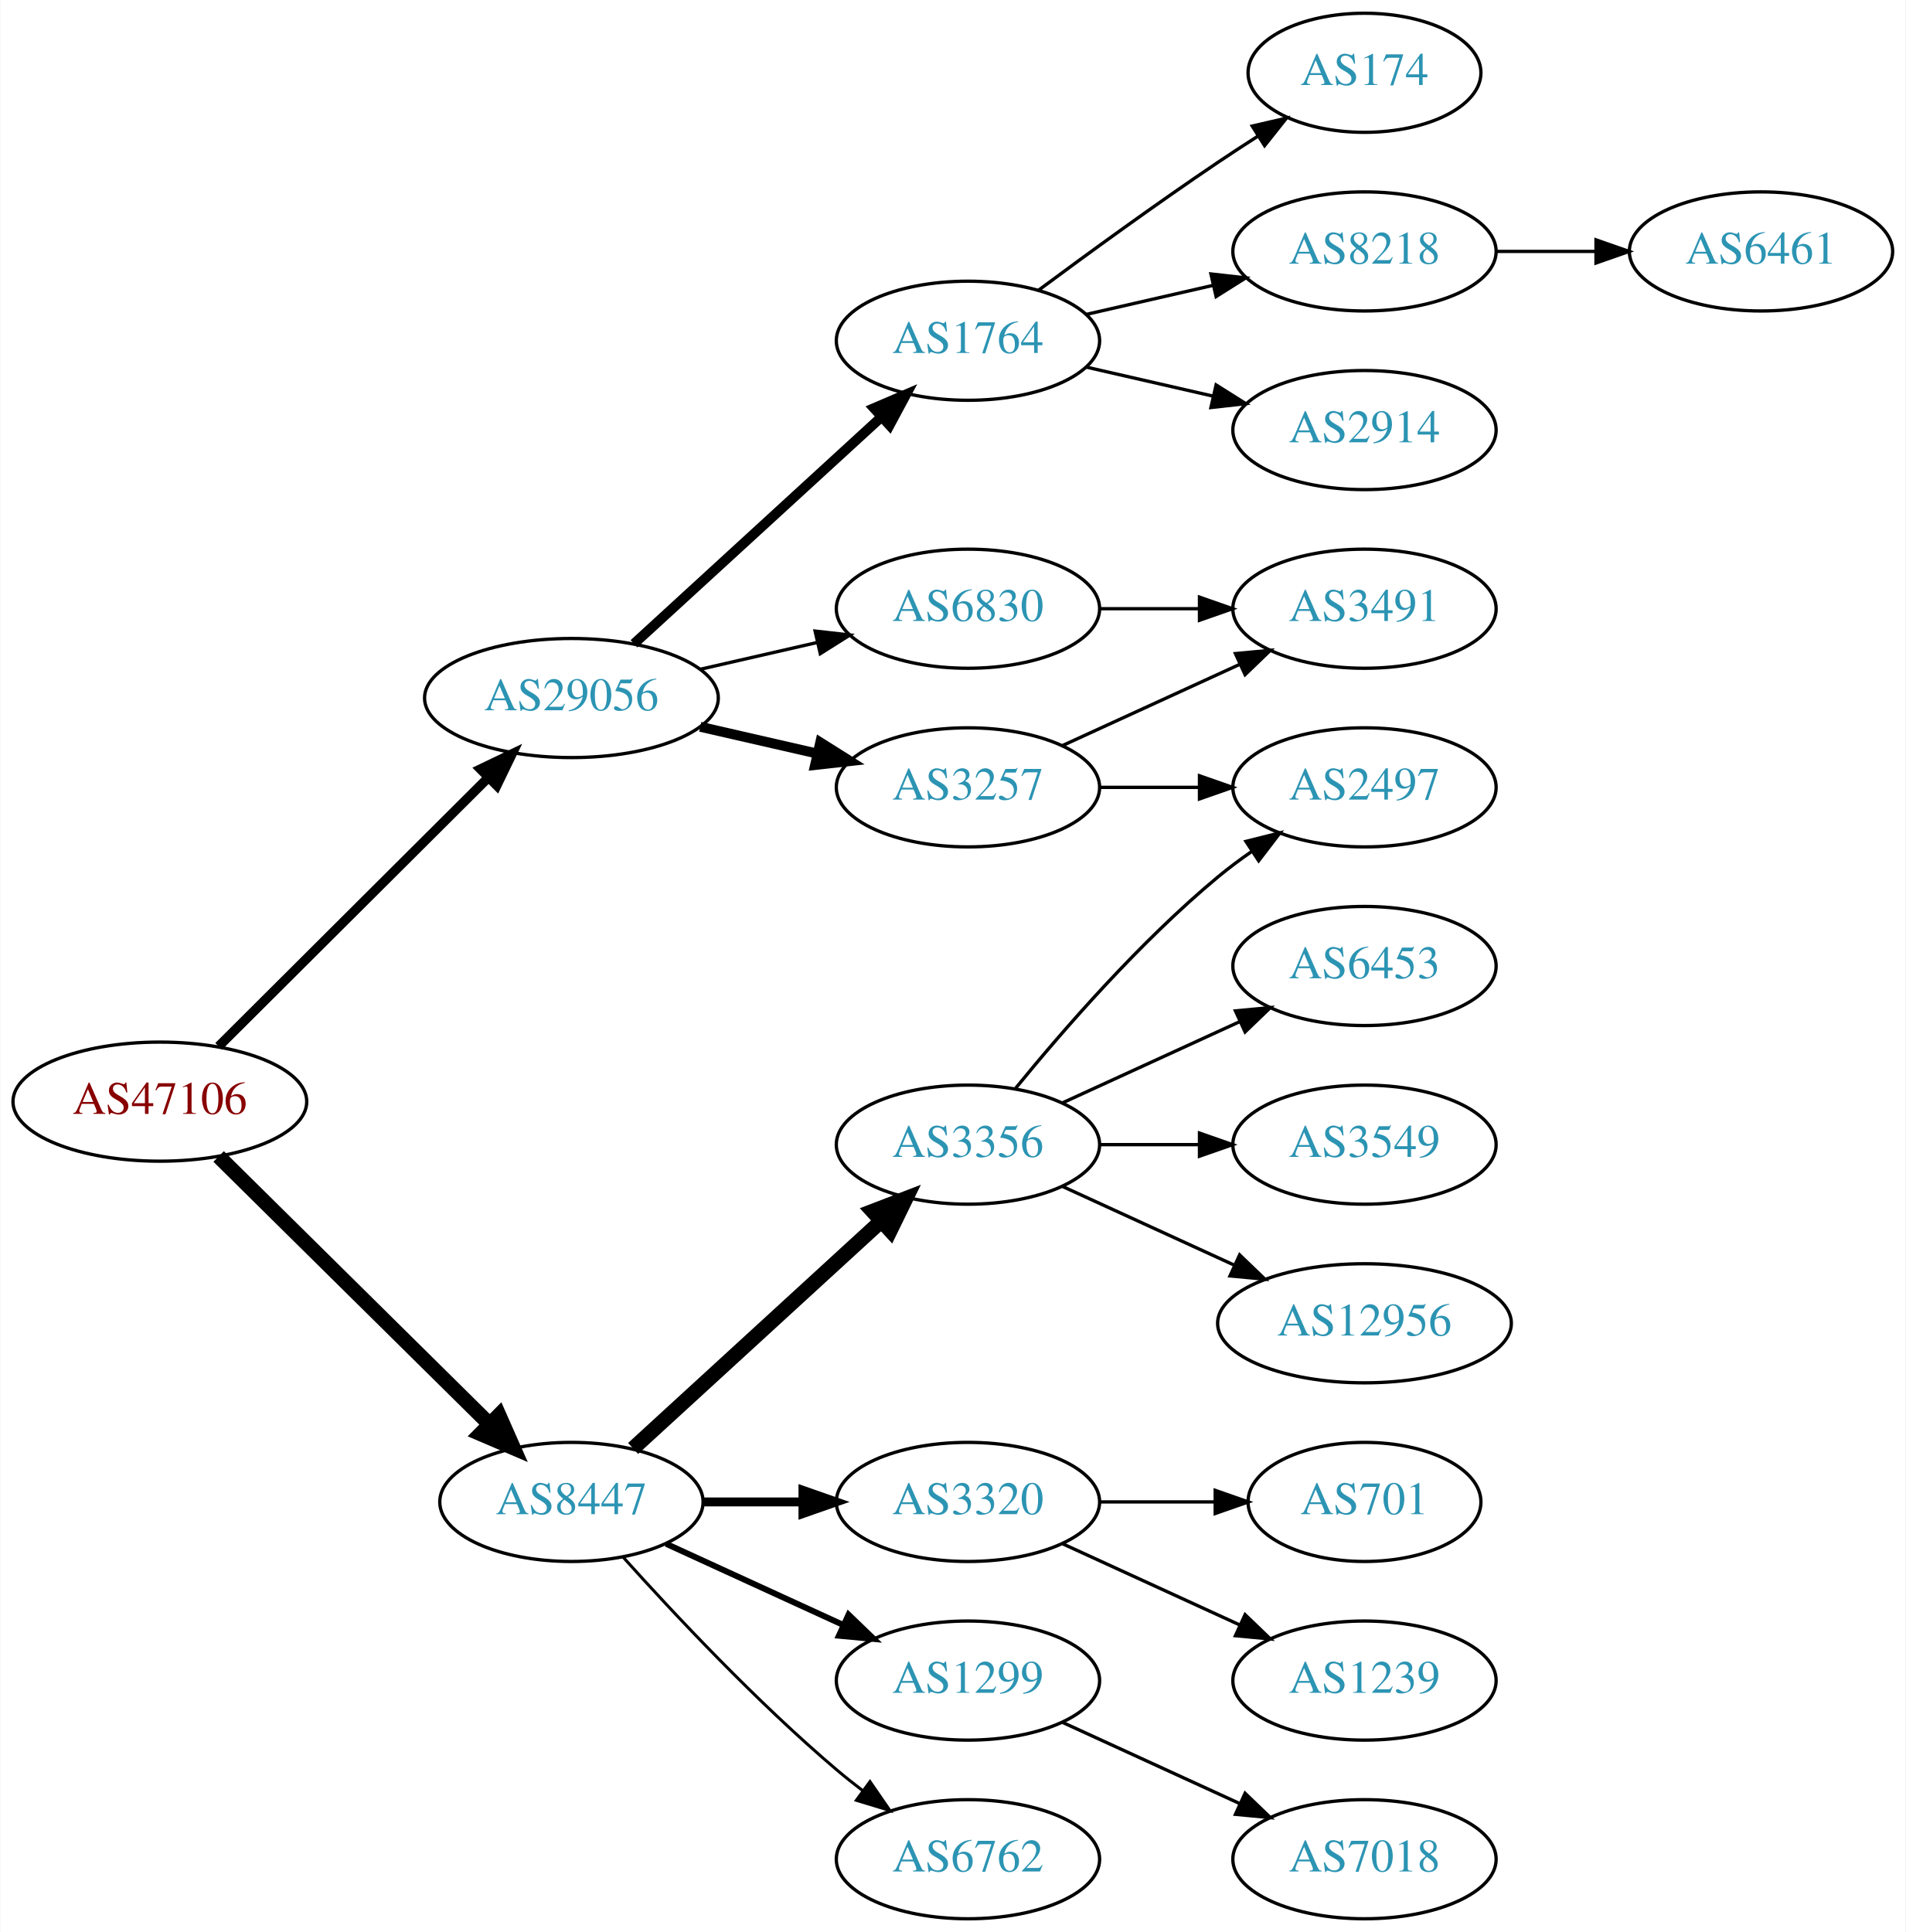
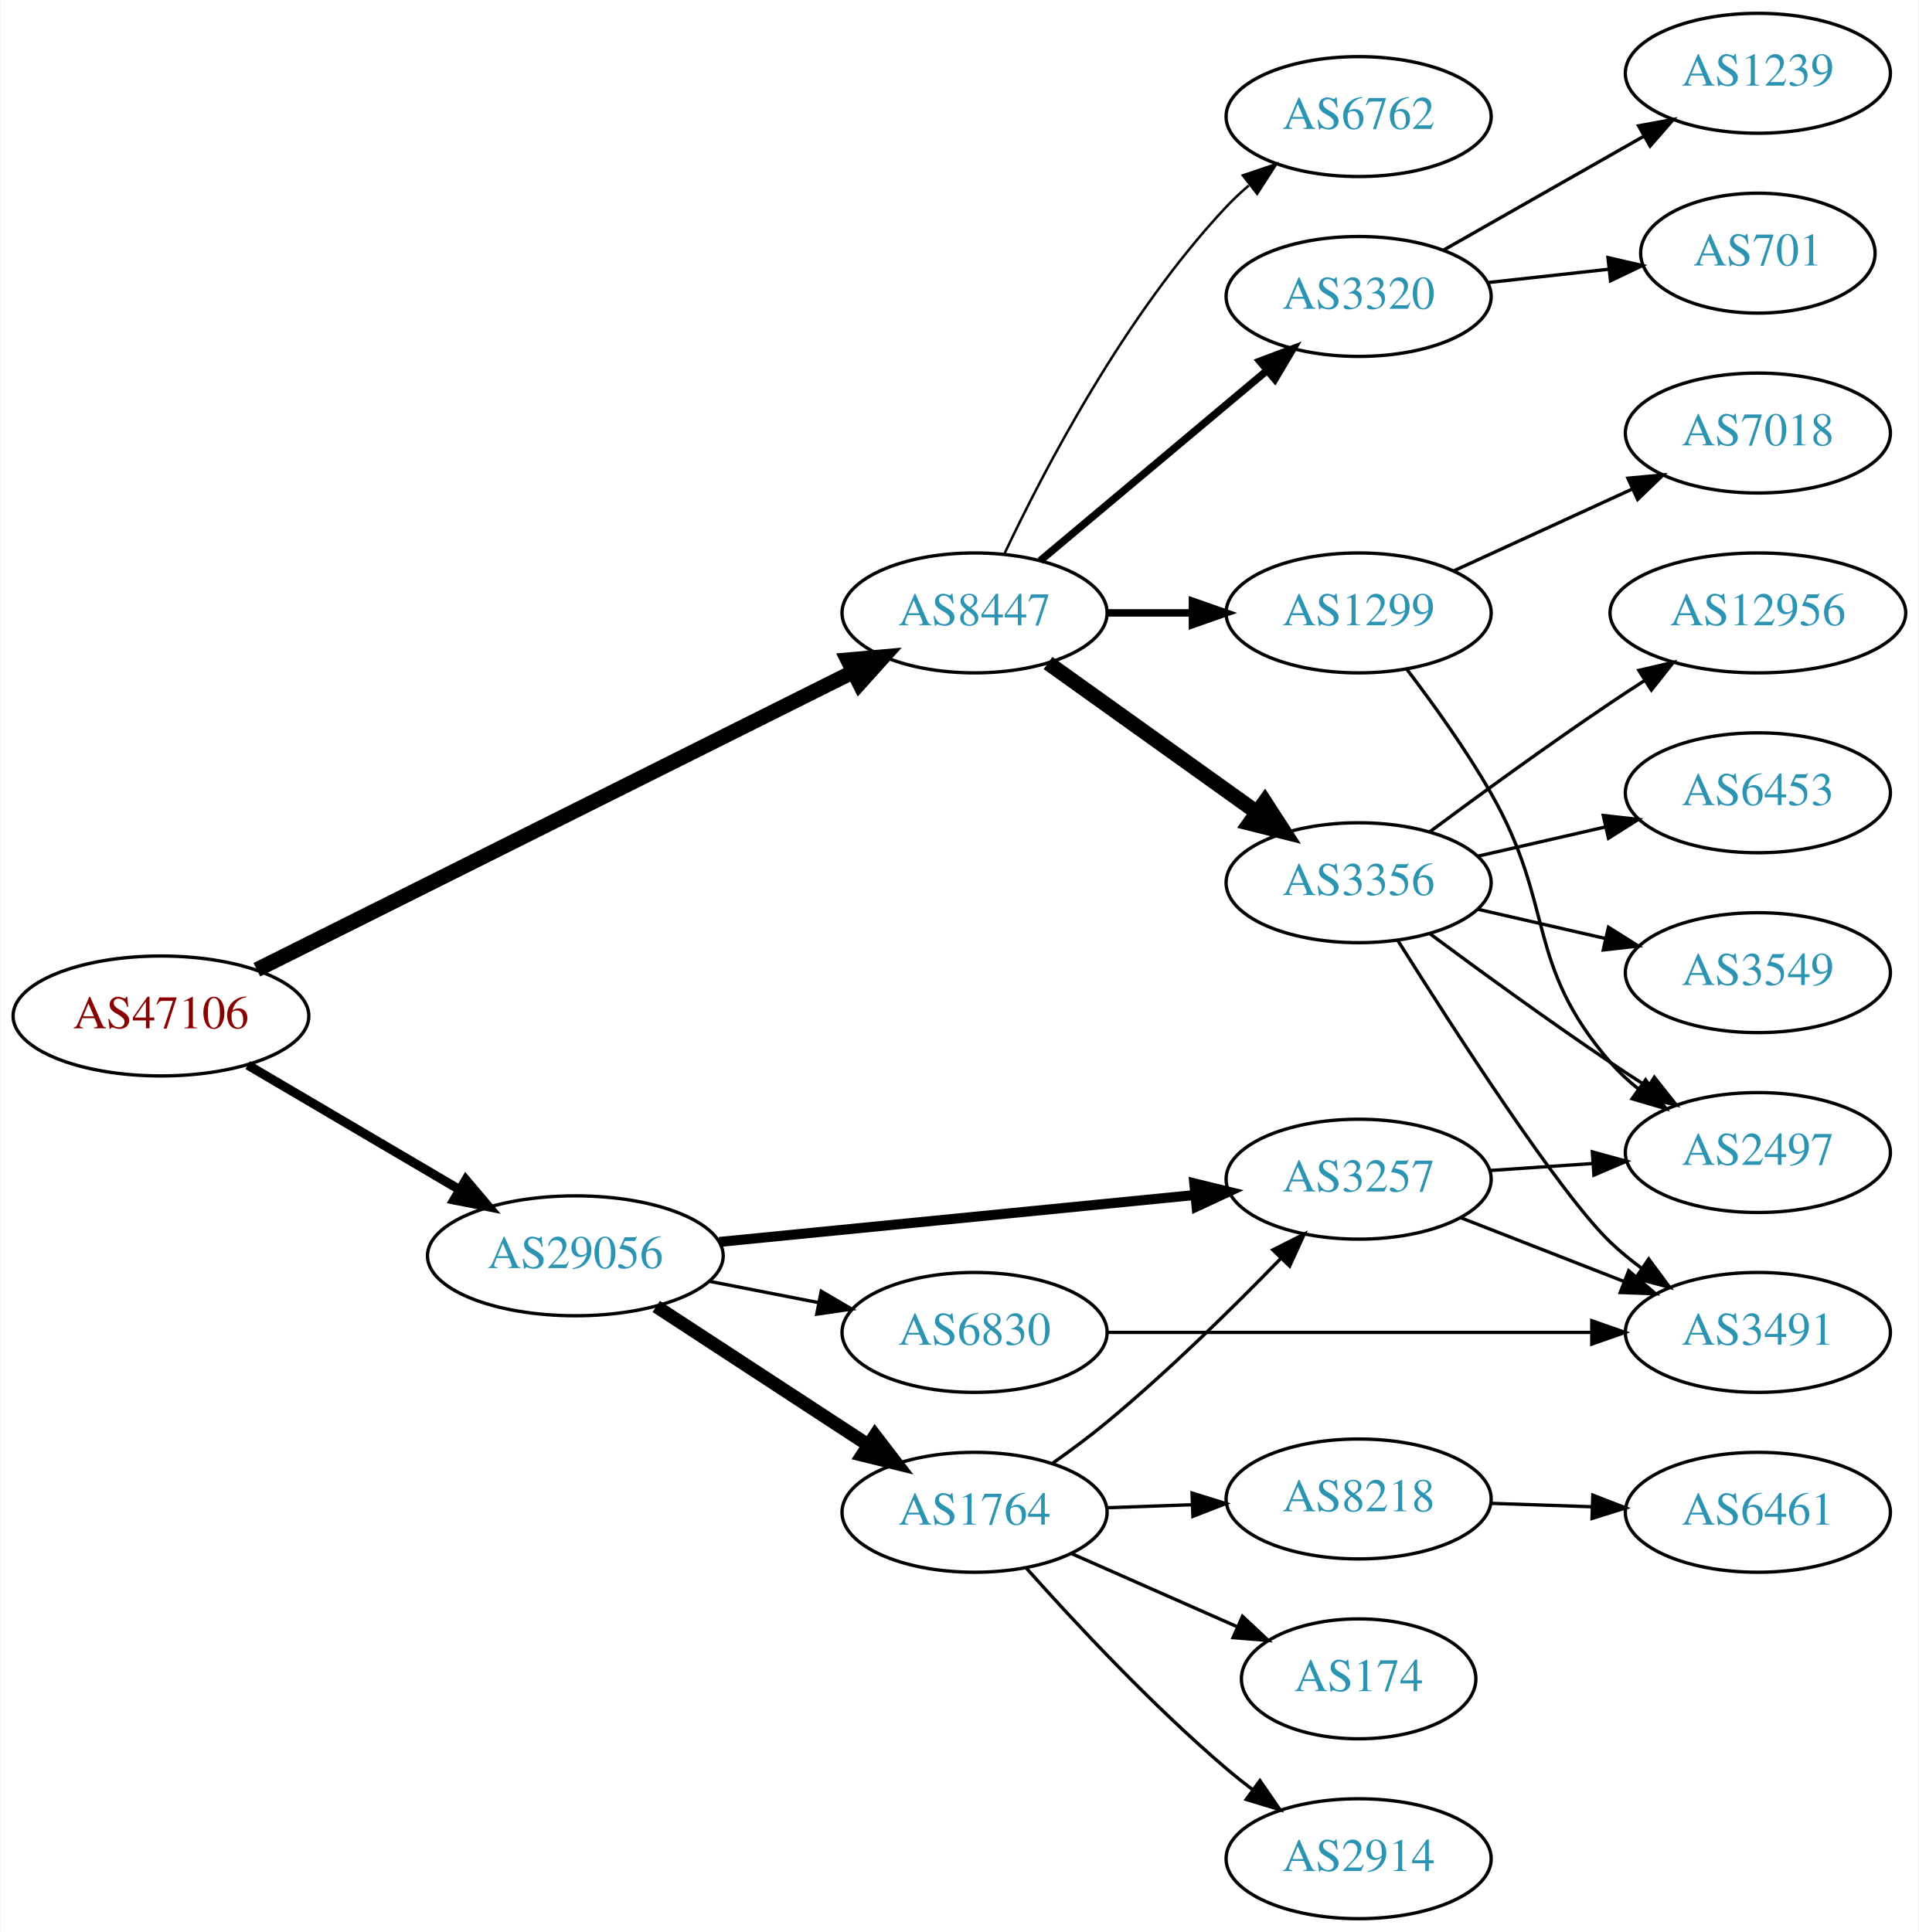
- <svg xmlns="http://www.w3.org/2000/svg" xmlns:xlink="http://www.w3.org/1999/xlink" width="576pt" height="584pt" viewBox="0.00 0.00 575.76 584.00">
-   <g id="graph0" class="graph" transform="scale(1 1) rotate(0) translate(4 580)">
-     <polygon fill="white" stroke="none" points="-4,4 -4,-580 571.762,-580 571.762,4 -4,4" />
+ <svg xmlns="http://www.w3.org/2000/svg" xmlns:xlink="http://www.w3.org/1999/xlink" width="576pt" height="580pt" viewBox="0.00 0.00 575.76 580.00">
+   <g id="graph0" class="graph" transform="scale(1 1) rotate(0) translate(4 576)">
+     <polygon fill="white" stroke="none" points="-4,4 -4,-576 571.762,-576 571.762,4 -4,4" />
    <g id="node1" class="node">
      <g id="a_node1">
        <a xlink:href="/asn/47106" xlink:title="AS47106 ~ Anton Paar GmbH [AT]">
-           <ellipse fill="#ffffff" stroke="black" cx="44.196" cy="-247" rx="44.393" ry="18" />
-           <text text-anchor="middle" x="44.196" y="-243.3" font-family="Times,serif" font-size="14.00" fill="#880000">AS47106</text>
+           <ellipse fill="#ffffff" stroke="black" cx="44.196" cy="-271" rx="44.393" ry="18" />
+           <text text-anchor="middle" x="44.196" y="-267.3" font-family="Times,serif" font-size="14.00" fill="#880000">AS47106</text>
        </a>
      </g>
    </g>
    <g id="node2" class="node">
      <g id="a_node2">
        <a xlink:href="/asn/8447" xlink:title="AS8447 ~ A1 Telekom Austria AG [AT]">
-           <ellipse fill="#ffffff" stroke="black" cx="168.588" cy="-126" rx="39.794" ry="18" />
-           <text text-anchor="middle" x="168.588" y="-122.3" font-family="Times,serif" font-size="14.00" fill="#2c94b3">AS8447</text>
+           <ellipse fill="#ffffff" stroke="black" cx="288.431" cy="-392" rx="39.794" ry="18" />
+           <text text-anchor="middle" x="288.431" y="-388.3" font-family="Times,serif" font-size="14.00" fill="#2c94b3">AS8447</text>
        </a>
      </g>
    </g>
    <g id="edge1" class="edge">
-       <path fill="none" stroke="black" stroke-width="4.5" d="M61.958,-230.429C83.107,-209.521 119.618,-173.425 143.687,-149.629" />
-       <polygon fill="black" stroke="black" stroke-width="4.5" points="146.686,-152.201 151.029,-142.371 141.149,-146.601 146.686,-152.201" />
+       <path fill="none" stroke="black" stroke-width="4.5" d="M72.984,-284.88C117.139,-306.937 203.286,-349.968 251.878,-374.241" />
+       <polygon fill="black" stroke="black" stroke-width="4.5" points="250.366,-377.887 261.072,-378.833 253.885,-370.842 250.366,-377.887" />
    </g>
    <g id="node3" class="node">
      <g id="a_node3">
        <a xlink:href="/asn/29056" xlink:title="AS29056 ~ Citycom Telekommunikation GmbH [AT]">
-           <ellipse fill="#ffffff" stroke="black" cx="168.588" cy="-369" rx="44.393" ry="18" />
-           <text text-anchor="middle" x="168.588" y="-365.3" font-family="Times,serif" font-size="14.00" fill="#2c94b3">AS29056</text>
+           <ellipse fill="#ffffff" stroke="black" cx="168.588" cy="-199" rx="44.393" ry="18" />
+           <text text-anchor="middle" x="168.588" y="-195.3" font-family="Times,serif" font-size="14.00" fill="#2c94b3">AS29056</text>
        </a>
      </g>
    </g>
    <g id="edge2" class="edge">
-       <path fill="none" stroke="black" stroke-width="2.864" d="M61.958,-263.708C82.989,-284.671 119.21,-320.777 143.282,-344.772" />
-       <polygon fill="black" stroke="black" stroke-width="2.864" points="141.083,-347.522 150.636,-352.103 146.025,-342.564 141.083,-347.522" />
+       <path fill="none" stroke="black" stroke-width="2.769" d="M70.259,-256.256C88.575,-245.481 113.618,-230.749 133.715,-218.927" />
+       <polygon fill="black" stroke="black" stroke-width="2.769" points="135.714,-221.812 142.559,-213.724 132.165,-215.778 135.714,-221.812" />
    </g>
    <g id="node4" class="node">
      <g id="a_node4">
-         <a xlink:href="/asn/3356" xlink:title="AS3356 ~ Level 3 Parent, LLC [US]">
-           <ellipse fill="#ffffff" stroke="black" cx="288.431" cy="-234" rx="39.794" ry="18" />
-           <text text-anchor="middle" x="288.431" y="-230.3" font-family="Times,serif" font-size="14.00" fill="#2c94b3">AS3356</text>
+         <a xlink:href="/asn/1299" xlink:title="AS1299 ~ Telia Carrier [EU]">
+           <ellipse fill="#ffffff" stroke="black" cx="403.724" cy="-392" rx="39.794" ry="18" />
+           <text text-anchor="middle" x="403.724" y="-388.3" font-family="Times,serif" font-size="14.00" fill="#2c94b3">AS1299</text>
        </a>
      </g>
    </g>
    <g id="edge3" class="edge">
-       <path fill="none" stroke="black" stroke-width="4.5" d="M187.23,-142.169C207.103,-160.382 239.566,-190.133 262.135,-210.817" />
-       <polygon fill="black" stroke="black" stroke-width="4.5" points="259.635,-213.867 269.668,-217.721 264.956,-208.061 259.635,-213.867" />
+       <path fill="none" stroke="black" stroke-width="2.25" d="M328.103,-392C336.306,-392 345.07,-392 353.602,-392" />
+       <polygon fill="black" stroke="black" stroke-width="2.25" points="353.841,-395.5 363.841,-392 353.841,-388.5 353.841,-395.5" />
    </g>
    <g id="node5" class="node">
      <g id="a_node5">
        <a xlink:href="/asn/3320" xlink:title="AS3320 ~ DTAG [DE]">
-           <ellipse fill="#ffffff" stroke="black" cx="288.431" cy="-126" rx="39.794" ry="18" />
-           <text text-anchor="middle" x="288.431" y="-122.3" font-family="Times,serif" font-size="14.00" fill="#2c94b3">AS3320</text>
+           <ellipse fill="#ffffff" stroke="black" cx="403.724" cy="-487" rx="39.794" ry="18" />
+           <text text-anchor="middle" x="403.724" y="-483.3" font-family="Times,serif" font-size="14.00" fill="#2c94b3">AS3320</text>
        </a>
      </g>
    </g>
    <g id="edge4" class="edge">
-       <path fill="none" stroke="black" stroke-width="2.7" d="M208.501,-126C218.054,-126 228.404,-126 238.367,-126" />
-       <polygon fill="black" stroke="black" stroke-width="2.7" points="238.559,-129.5 248.559,-126 238.559,-122.5 238.559,-129.5" />
+       <path fill="none" stroke="black" stroke-width="2.25" d="M308.139,-407.687C326.67,-423.227 355.227,-447.172 376.116,-464.689" />
+       <polygon fill="black" stroke="black" stroke-width="2.25" points="374.076,-467.546 383.988,-471.289 378.574,-462.182 374.076,-467.546" />
    </g>
    <g id="node6" class="node">
      <g id="a_node6">
-         <a xlink:href="/asn/1299" xlink:title="AS1299 ~ Telia Carrier [EU]">
-           <ellipse fill="#ffffff" stroke="black" cx="288.431" cy="-72" rx="39.794" ry="18" />
-           <text text-anchor="middle" x="288.431" y="-68.3" font-family="Times,serif" font-size="14.00" fill="#2c94b3">AS1299</text>
+         <a xlink:href="/asn/3356" xlink:title="AS3356 ~ LEVEL3 [US]">
+           <ellipse fill="#ffffff" stroke="black" cx="403.724" cy="-311" rx="39.794" ry="18" />
+           <text text-anchor="middle" x="403.724" y="-307.3" font-family="Times,serif" font-size="14.00" fill="#2c94b3">AS3356</text>
        </a>
      </g>
    </g>
    <g id="edge5" class="edge">
-       <path fill="none" stroke="black" stroke-width="1.8" d="M197.217,-113.339C213.174,-106.027 233.445,-96.739 250.727,-88.819" />
-       <polygon fill="black" stroke="black" stroke-width="1.8" points="252.342,-91.929 259.975,-84.581 249.426,-85.565 252.342,-91.929" />
+       <path fill="none" stroke="black" stroke-width="4.5" d="M310.475,-376.954C328.089,-364.361 353.428,-346.245 373.094,-332.184" />
+       <polygon fill="black" stroke="black" stroke-width="4.5" points="375.563,-335.259 381.408,-326.24 370.983,-328.853 375.563,-335.259" />
    </g>
    <g id="node7" class="node">
      <g id="a_node7">
        <a xlink:href="/asn/6762" xlink:title="AS6762 ~ TELECOM ITALIA SPARKLE S.p.A. [IT]">
-           <ellipse fill="#ffffff" stroke="black" cx="288.431" cy="-18" rx="39.794" ry="18" />
-           <text text-anchor="middle" x="288.431" y="-14.3" font-family="Times,serif" font-size="14.00" fill="#2c94b3">AS6762</text>
+           <ellipse fill="#ffffff" stroke="black" cx="403.724" cy="-541" rx="39.794" ry="18" />
+           <text text-anchor="middle" x="403.724" y="-537.3" font-family="Times,serif" font-size="14.00" fill="#2c94b3">AS6762</text>
        </a>
      </g>
    </g>
    <g id="edge6" class="edge">
-       <path fill="none" stroke="black" stroke-width="0.9" d="M184.234,-109.275C199.535,-92.235 224.632,-65.477 248.784,-45 251.281,-42.883 253.942,-40.768 256.653,-38.707" />
-       <polygon fill="black" stroke="black" stroke-width="0.9" points="258.819,-41.459 264.83,-32.734 254.69,-35.806 258.819,-41.459" />
+       <path fill="none" stroke="black" stroke-width="0.75" d="M297.361,-409.687C309.258,-434.882 333.617,-481.632 364.077,-514 366.128,-516.179 368.381,-518.287 370.738,-520.299" />
+       <polygon fill="black" stroke="black" stroke-width="0.75" points="368.96,-523.351 379,-526.735 373.262,-517.829 368.96,-523.351" />
+     </g>
+     <g id="node16" class="node">
+       <g id="a_node16">
+         <a xlink:href="/asn/3257" xlink:title="AS3257 ~ GTT [DE]">
+           <ellipse fill="#ffffff" stroke="black" cx="403.724" cy="-222" rx="39.794" ry="18" />
+           <text text-anchor="middle" x="403.724" y="-218.3" font-family="Times,serif" font-size="14.00" fill="#2c94b3">AS3257</text>
+         </a>
+       </g>
+     </g>
+     <g id="edge16" class="edge">
+       <path fill="none" stroke="black" stroke-width="3" d="M211.807,-203.165C252.053,-207.136 312.592,-213.108 354.669,-217.259" />
+       <polygon fill="black" stroke="black" stroke-width="3" points="354.383,-220.748 364.679,-218.247 355.07,-213.782 354.383,-220.748" />
+     </g>
+     <g id="node17" class="node">
+       <g id="a_node17">
+         <a xlink:href="/asn/1764" xlink:title="AS1764 ~ NEXTLAYER-AS [AT]">
+           <ellipse fill="#ffffff" stroke="black" cx="288.431" cy="-122" rx="39.794" ry="18" />
+           <text text-anchor="middle" x="288.431" y="-118.3" font-family="Times,serif" font-size="14.00" fill="#2c94b3">AS1764</text>
+         </a>
+       </g>
+     </g>
+     <g id="edge17" class="edge">
+       <path fill="none" stroke="black" stroke-width="4" d="M192.87,-183.787C211.1,-171.876 236.621,-155.2 256.556,-142.174" />
+       <polygon fill="black" stroke="black" stroke-width="4" points="258.54,-145.059 264.997,-136.659 254.711,-139.199 258.54,-145.059" />
+     </g>
+     <g id="node18" class="node">
+       <g id="a_node18">
+         <a xlink:href="/asn/6830" xlink:title="AS6830 ~ LGI-UPC [AT]">
+           <ellipse fill="#ffffff" stroke="black" cx="288.431" cy="-176" rx="39.794" ry="18" />
+           <text text-anchor="middle" x="288.431" y="-172.3" font-family="Times,serif" font-size="14.00" fill="#2c94b3">AS6830</text>
+         </a>
+       </g>
+     </g>
+     <g id="edge18" class="edge">
+       <path fill="none" stroke="black" d="M208.828,-191.341C219.28,-189.301 230.666,-187.079 241.444,-184.975" />
+       <polygon fill="black" stroke="black" points="242.397,-188.356 251.542,-183.005 241.056,-181.485 242.397,-188.356" />
+     </g>
+     <g id="node12" class="node">
+       <g id="a_node12">
+         <a xlink:href="/asn/2497" xlink:title="AS2497 ~ Internet Initiative Japan Inc. [JP]">
+           <ellipse fill="#ffffff" stroke="black" cx="523.566" cy="-230" rx="39.794" ry="18" />
+           <text text-anchor="middle" x="523.566" y="-226.3" font-family="Times,serif" font-size="14.00" fill="#2c94b3">AS2497</text>
+         </a>
+       </g>
+     </g>
+     <g id="edge15" class="edge">
+       <path fill="none" stroke="black" d="M418.185,-375.087C426.078,-364.73 435.927,-351.008 443.37,-338 462.935,-303.806 453.536,-286.742 479.37,-257 481.835,-254.162 484.672,-251.523 487.689,-249.094" />
+       <polygon fill="black" stroke="black" points="489.876,-251.833 495.968,-243.164 485.8,-246.142 489.876,-251.833" />
    </g>
    <g id="node15" class="node">
      <g id="a_node15">
-         <a xlink:href="/asn/3257" xlink:title="AS3257 ~ GTT [DE]">
-           <ellipse fill="#ffffff" stroke="black" cx="288.431" cy="-342" rx="39.794" ry="18" />
-           <text text-anchor="middle" x="288.431" y="-338.3" font-family="Times,serif" font-size="14.00" fill="#2c94b3">AS3257</text>
+         <a xlink:href="/asn/7018" xlink:title="AS7018 ~ AT&amp;T Services, Inc. [US]">
+           <ellipse fill="#ffffff" stroke="black" cx="523.566" cy="-446" rx="39.794" ry="18" />
+           <text text-anchor="middle" x="523.566" y="-442.3" font-family="Times,serif" font-size="14.00" fill="#2c94b3">AS7018</text>
        </a>
      </g>
    </g>
    <g id="edge14" class="edge">
-       <path fill="none" stroke="black" stroke-width="3" d="M207.523,-360.308C218.764,-357.733 231.176,-354.889 242.799,-352.226" />
-       <polygon fill="black" stroke="black" stroke-width="3" points="243.795,-355.588 252.761,-349.943 242.232,-348.765 243.795,-355.588" />
-     </g>
-     <g id="node16" class="node">
-       <g id="a_node16">
-         <a xlink:href="/asn/1764" xlink:title="AS1764 ~ NEXTLAYER-AS [AT]">
-           <ellipse fill="#ffffff" stroke="black" cx="288.431" cy="-477" rx="39.794" ry="18" />
-           <text text-anchor="middle" x="288.431" y="-473.3" font-family="Times,serif" font-size="14.00" fill="#2c94b3">AS1764</text>
-         </a>
-       </g>
-     </g>
-     <g id="edge15" class="edge">
-       <path fill="none" stroke="black" stroke-width="3" d="M187.486,-385.403C207.414,-403.667 239.772,-433.322 262.249,-453.921" />
-       <polygon fill="black" stroke="black" stroke-width="3" points="260.014,-456.62 269.751,-460.797 264.743,-451.46 260.014,-456.62" />
-     </g>
-     <g id="node17" class="node">
-       <g id="a_node17">
-         <a xlink:href="/asn/6830" xlink:title="AS6830 ~ LGI-UPC [AT]">
-           <ellipse fill="#ffffff" stroke="black" cx="288.431" cy="-396" rx="39.794" ry="18" />
-           <text text-anchor="middle" x="288.431" y="-392.3" font-family="Times,serif" font-size="14.00" fill="#2c94b3">AS6830</text>
-         </a>
-       </g>
-     </g>
-     <g id="edge16" class="edge">
-       <path fill="none" stroke="black" d="M207.523,-377.692C218.764,-380.267 231.176,-383.111 242.799,-385.774" />
-       <polygon fill="black" stroke="black" points="242.232,-389.235 252.761,-388.057 243.795,-382.412 242.232,-389.235" />
+       <path fill="none" stroke="black" d="M432.353,-404.661C448.31,-411.973 468.58,-421.261 485.863,-429.181" />
+       <polygon fill="black" stroke="black" points="484.562,-432.435 495.111,-433.419 487.478,-426.071 484.562,-432.435" />
    </g>
    <g id="node8" class="node">
      <g id="a_node8">
-         <a xlink:href="/asn/6453" xlink:title="AS6453 ~ TATA COMMUNICATIONS (AMERICA) INC [US]">
-           <ellipse fill="#ffffff" stroke="black" cx="408.273" cy="-288" rx="39.794" ry="18" />
-           <text text-anchor="middle" x="408.273" y="-284.3" font-family="Times,serif" font-size="14.00" fill="#2c94b3">AS6453</text>
+         <a xlink:href="/asn/701" xlink:title="AS701 ~ UUNET [US]">
+           <ellipse fill="#ffffff" stroke="black" cx="523.566" cy="-500" rx="35.194" ry="18" />
+           <text text-anchor="middle" x="523.566" y="-496.3" font-family="Times,serif" font-size="14.00" fill="#2c94b3">AS701</text>
        </a>
      </g>
    </g>
    <g id="edge7" class="edge">
-       <path fill="none" stroke="black" d="M317.06,-246.661C333.017,-253.973 353.287,-263.261 370.57,-271.181" />
-       <polygon fill="black" stroke="black" points="369.269,-274.435 379.818,-275.419 372.185,-268.071 369.269,-274.435" />
+       <path fill="none" stroke="black" d="M442.334,-491.149C453.9,-492.425 466.731,-493.84 478.679,-495.159" />
+       <polygon fill="black" stroke="black" points="478.574,-498.668 488.897,-496.286 479.341,-491.71 478.574,-498.668" />
    </g>
    <g id="node9" class="node">
      <g id="a_node9">
-         <a xlink:href="/asn/3549" xlink:title="AS3549 ~ Level 3 Parent, LLC [US]">
-           <ellipse fill="#ffffff" stroke="black" cx="408.273" cy="-234" rx="39.794" ry="18" />
-           <text text-anchor="middle" x="408.273" y="-230.3" font-family="Times,serif" font-size="14.00" fill="#2c94b3">AS3549</text>
+         <a xlink:href="/asn/1239" xlink:title="AS1239 ~ Sprint [US]">
+           <ellipse fill="#ffffff" stroke="black" cx="523.566" cy="-554" rx="39.794" ry="18" />
+           <text text-anchor="middle" x="523.566" y="-550.3" font-family="Times,serif" font-size="14.00" fill="#2c94b3">AS1239</text>
        </a>
      </g>
    </g>
    <g id="edge8" class="edge">
-       <path fill="none" stroke="black" d="M328.343,-234C337.897,-234 348.246,-234 358.209,-234" />
-       <polygon fill="black" stroke="black" points="358.402,-237.5 368.402,-234 358.402,-230.5 358.402,-237.5" />
+       <path fill="none" stroke="black" d="M429.141,-500.882C446.6,-510.809 470.301,-524.284 489.462,-535.178" />
+       <polygon fill="black" stroke="black" points="487.757,-538.235 498.181,-540.135 491.217,-532.15 487.757,-538.235" />
    </g>
    <g id="node10" class="node">
      <g id="a_node10">
-         <a xlink:href="/asn/12956" xlink:title="AS12956 ~ TELXIUS [ES]">
-           <ellipse fill="#ffffff" stroke="black" cx="408.273" cy="-180" rx="44.393" ry="18" />
-           <text text-anchor="middle" x="408.273" y="-176.3" font-family="Times,serif" font-size="14.00" fill="#2c94b3">AS12956</text>
+         <a xlink:href="/asn/6453" xlink:title="AS6453 ~ TATA COMMUNICATIONS (AMERICA) INC [US]">
+           <ellipse fill="#ffffff" stroke="black" cx="523.566" cy="-338" rx="39.794" ry="18" />
+           <text text-anchor="middle" x="523.566" y="-334.3" font-family="Times,serif" font-size="14.00" fill="#2c94b3">AS6453</text>
        </a>
      </g>
    </g>
    <g id="edge9" class="edge">
-       <path fill="none" stroke="black" d="M317.06,-221.339C332.557,-214.238 352.124,-205.272 369.071,-197.506" />
-       <polygon fill="black" stroke="black" points="370.54,-200.683 378.173,-193.335 367.624,-194.319 370.54,-200.683" />
+       <path fill="none" stroke="black" d="M439.443,-318.955C451.443,-321.704 465.064,-324.825 477.756,-327.733" />
+       <polygon fill="black" stroke="black" points="477.159,-331.187 487.688,-330.009 478.722,-324.364 477.159,-331.187" />
    </g>
    <g id="node11" class="node">
      <g id="a_node11">
-         <a xlink:href="/asn/2497" xlink:title="AS2497 ~ Internet Initiative Japan Inc. [JP]">
-           <ellipse fill="#ffffff" stroke="black" cx="408.273" cy="-342" rx="39.794" ry="18" />
-           <text text-anchor="middle" x="408.273" y="-338.3" font-family="Times,serif" font-size="14.00" fill="#2c94b3">AS2497</text>
+         <a xlink:href="/asn/3491" xlink:title="AS3491 ~ PCCW Global, Inc. [US]">
+           <ellipse fill="#ffffff" stroke="black" cx="523.566" cy="-176" rx="39.794" ry="18" />
+           <text text-anchor="middle" x="523.566" y="-172.3" font-family="Times,serif" font-size="14.00" fill="#2c94b3">AS3491</text>
        </a>
      </g>
    </g>
    <g id="edge10" class="edge">
-       <path fill="none" stroke="black" d="M302.85,-251.065C316.964,-268.375 340.379,-295.345 364.077,-315 367.294,-317.668 370.794,-320.27 374.365,-322.741" />
-       <polygon fill="black" stroke="black" points="372.442,-325.666 382.721,-328.236 376.288,-319.817 372.442,-325.666" />
-     </g>
-     <g id="node12" class="node">
-       <g id="a_node12">
-         <a xlink:href="/asn/1239" xlink:title="AS1239 ~ Sprint [US]">
-           <ellipse fill="#ffffff" stroke="black" cx="408.273" cy="-72" rx="39.794" ry="18" />
-           <text text-anchor="middle" x="408.273" y="-68.3" font-family="Times,serif" font-size="14.00" fill="#2c94b3">AS1239</text>
-         </a>
-       </g>
+       <path fill="none" stroke="black" d="M415.517,-293.613C432.277,-266.939 464.205,-217.482 479.37,-203 482.238,-200.261 485.427,-197.653 488.736,-195.215" />
+       <polygon fill="black" stroke="black" points="490.8,-198.044 497.096,-189.523 486.86,-192.258 490.8,-198.044" />
    </g>
    <g id="edge11" class="edge">
-       <path fill="none" stroke="black" d="M317.06,-113.339C333.017,-106.027 353.287,-96.739 370.57,-88.819" />
-       <polygon fill="black" stroke="black" points="372.185,-91.929 379.818,-84.581 369.269,-85.565 372.185,-91.929" />
+       <path fill="none" stroke="black" d="M425.054,-295.723C439.916,-284.696 460.661,-269.593 479.37,-257 482.919,-254.611 486.67,-252.161 490.418,-249.758" />
+       <polygon fill="black" stroke="black" points="492.486,-252.591 499.067,-244.288 488.744,-246.675 492.486,-252.591" />
    </g>
    <g id="node13" class="node">
      <g id="a_node13">
-         <a xlink:href="/asn/701" xlink:title="AS701 ~ UUNET [US]">
-           <ellipse fill="#ffffff" stroke="black" cx="408.273" cy="-126" rx="35.194" ry="18" />
-           <text text-anchor="middle" x="408.273" y="-122.3" font-family="Times,serif" font-size="14.00" fill="#2c94b3">AS701</text>
+         <a xlink:href="/asn/3549" xlink:title="AS3549 ~ Level 3 Parent, LLC [US]">
+           <ellipse fill="#ffffff" stroke="black" cx="523.566" cy="-284" rx="39.794" ry="18" />
+           <text text-anchor="middle" x="523.566" y="-280.3" font-family="Times,serif" font-size="14.00" fill="#2c94b3">AS3549</text>
        </a>
      </g>
    </g>
    <g id="edge12" class="edge">
-       <path fill="none" stroke="black" d="M328.343,-126C339.43,-126 351.59,-126 362.972,-126" />
-       <polygon fill="black" stroke="black" points="363.154,-129.5 373.154,-126 363.154,-122.5 363.154,-129.5" />
+       <path fill="none" stroke="black" d="M439.443,-303.045C451.443,-300.296 465.064,-297.175 477.756,-294.267" />
+       <polygon fill="black" stroke="black" points="478.722,-297.636 487.688,-291.991 477.159,-290.813 478.722,-297.636" />
    </g>
    <g id="node14" class="node">
      <g id="a_node14">
-         <a xlink:href="/asn/7018" xlink:title="AS7018 ~ AT&amp;T Services, Inc. [US]">
-           <ellipse fill="#ffffff" stroke="black" cx="408.273" cy="-18" rx="39.794" ry="18" />
-           <text text-anchor="middle" x="408.273" y="-14.3" font-family="Times,serif" font-size="14.00" fill="#2c94b3">AS7018</text>
+         <a xlink:href="/asn/12956" xlink:title="AS12956 ~ TELXIUS [ES]">
+           <ellipse fill="#ffffff" stroke="black" cx="523.566" cy="-392" rx="44.393" ry="18" />
+           <text text-anchor="middle" x="523.566" y="-388.3" font-family="Times,serif" font-size="14.00" fill="#2c94b3">AS12956</text>
        </a>
      </g>
    </g>
    <g id="edge13" class="edge">
-       <path fill="none" stroke="black" d="M317.06,-59.339C333.017,-52.027 353.287,-42.739 370.57,-34.819" />
-       <polygon fill="black" stroke="black" points="372.185,-37.929 379.818,-30.581 369.269,-31.565 372.185,-37.929" />
+       <path fill="none" stroke="black" d="M425.054,-326.277C439.916,-337.304 460.661,-352.407 479.37,-365 482.66,-367.215 486.123,-369.482 489.597,-371.715" />
+       <polygon fill="black" stroke="black" points="487.845,-374.748 498.165,-377.148 491.594,-368.837 487.845,-374.748" />
+     </g>
+     <g id="edge25" class="edge">
+       <path fill="none" stroke="black" d="M434.46,-210.392C449.254,-204.618 467.332,-197.561 483.253,-191.346" />
+       <polygon fill="black" stroke="black" points="484.796,-194.501 492.839,-187.604 482.251,-187.98 484.796,-194.501" />
+     </g>
+     <g id="edge24" class="edge">
+       <path fill="none" stroke="black" d="M442.984,-224.597C452.863,-225.268 463.63,-225.999 473.96,-226.7" />
+       <polygon fill="black" stroke="black" points="473.881,-230.203 484.095,-227.388 474.355,-223.219 473.881,-230.203" />
    </g>
    <g id="edge21" class="edge">
-       <path fill="none" stroke="black" d="M328.343,-342C337.897,-342 348.246,-342 358.209,-342" />
-       <polygon fill="black" stroke="black" points="358.402,-345.5 368.402,-342 358.402,-338.5 358.402,-345.5" />
-     </g>
-     <g id="node21" class="node">
-       <g id="a_node21">
-         <a xlink:href="/asn/3491" xlink:title="AS3491 ~ PCCW Global, Inc. [US]">
-           <ellipse fill="#ffffff" stroke="black" cx="408.273" cy="-396" rx="39.794" ry="18" />
-           <text text-anchor="middle" x="408.273" y="-392.3" font-family="Times,serif" font-size="14.00" fill="#2c94b3">AS3491</text>
-         </a>
-       </g>
-     </g>
-     <g id="edge20" class="edge">
-       <path fill="none" stroke="black" d="M317.06,-354.661C333.017,-361.973 353.287,-371.261 370.57,-379.181" />
-       <polygon fill="black" stroke="black" points="369.269,-382.435 379.818,-383.419 372.185,-376.071 369.269,-382.435" />
-     </g>
-     <g id="node18" class="node">
-       <g id="a_node18">
-         <a xlink:href="/asn/2914" xlink:title="AS2914 ~ NTT America, Inc. [US]">
-           <ellipse fill="#ffffff" stroke="black" cx="408.273" cy="-450" rx="39.794" ry="18" />
-           <text text-anchor="middle" x="408.273" y="-446.3" font-family="Times,serif" font-size="14.00" fill="#2c94b3">AS2914</text>
-         </a>
-       </g>
-     </g>
-     <g id="edge17" class="edge">
-       <path fill="none" stroke="black" d="M324.15,-469.045C336.15,-466.296 349.771,-463.175 362.463,-460.267" />
-       <polygon fill="black" stroke="black" points="363.429,-463.636 372.395,-457.991 361.866,-456.813 363.429,-463.636" />
+       <path fill="none" stroke="black" d="M311.965,-136.813C317.371,-140.618 323.036,-144.822 328.077,-149 346.618,-164.365 366.017,-183.441 380.391,-198.239" />
+       <polygon fill="black" stroke="black" points="377.963,-200.764 387.418,-205.545 383.009,-195.912 377.963,-200.764" />
    </g>
    <g id="node19" class="node">
      <g id="a_node19">
-         <a xlink:href="/asn/174" xlink:title="AS174 ~ Cogent Communications [US]">
-           <ellipse fill="#ffffff" stroke="black" cx="408.273" cy="-558" rx="35.194" ry="18" />
-           <text text-anchor="middle" x="408.273" y="-554.3" font-family="Times,serif" font-size="14.00" fill="#2c94b3">AS174</text>
-         </a>
-       </g>
-     </g>
-     <g id="edge18" class="edge">
-       <path fill="none" stroke="black" d="M309.761,-492.277C324.623,-503.304 345.368,-518.407 364.077,-531 367.895,-533.569 371.945,-536.21 375.975,-538.786" />
-       <polygon fill="black" stroke="black" points="374.344,-541.895 384.669,-544.271 378.079,-535.975 374.344,-541.895" />
+         <a xlink:href="/asn/2914" xlink:title="AS2914 ~ NTT America, Inc. [US]">
+           <ellipse fill="#ffffff" stroke="black" cx="403.724" cy="-18" rx="39.794" ry="18" />
+           <text text-anchor="middle" x="403.724" y="-14.3" font-family="Times,serif" font-size="14.00" fill="#2c94b3">AS2914</text>
+         </a>
+       </g>
+     </g>
+     <g id="edge19" class="edge">
+       <path fill="none" stroke="black" d="M304.026,-105.172C318.495,-88.933 341.68,-64.072 364.077,-45 366.57,-42.877 369.227,-40.759 371.937,-38.695" />
+       <polygon fill="black" stroke="black" points="374.104,-41.447 380.11,-32.718 369.972,-35.796 374.104,-41.447" />
    </g>
    <g id="node20" class="node">
      <g id="a_node20">
        <a xlink:href="/asn/8218" xlink:title="AS8218 ~ legacy Neotelecoms [FR]">
-           <ellipse fill="#ffffff" stroke="black" cx="408.273" cy="-504" rx="39.794" ry="18" />
-           <text text-anchor="middle" x="408.273" y="-500.3" font-family="Times,serif" font-size="14.00" fill="#2c94b3">AS8218</text>
-         </a>
-       </g>
-     </g>
-     <g id="edge19" class="edge">
-       <path fill="none" stroke="black" d="M324.15,-484.955C336.15,-487.704 349.771,-490.825 362.463,-493.733" />
-       <polygon fill="black" stroke="black" points="361.866,-497.187 372.395,-496.009 363.429,-490.364 361.866,-497.187" />
-     </g>
-     <g id="edge23" class="edge">
-       <path fill="none" stroke="black" d="M328.343,-396C337.897,-396 348.246,-396 358.209,-396" />
-       <polygon fill="black" stroke="black" points="358.402,-399.5 368.402,-396 358.402,-392.5 358.402,-399.5" />
+           <ellipse fill="#ffffff" stroke="black" cx="403.724" cy="-126" rx="39.794" ry="18" />
+           <text text-anchor="middle" x="403.724" y="-122.3" font-family="Times,serif" font-size="14.00" fill="#2c94b3">AS8218</text>
+         </a>
+       </g>
+     </g>
+     <g id="edge20" class="edge">
+       <path fill="none" stroke="black" d="M328.103,-123.365C336.306,-123.655 345.07,-123.964 353.602,-124.266" />
+       <polygon fill="black" stroke="black" points="353.724,-127.772 363.841,-124.627 353.971,-120.776 353.724,-127.772" />
+     </g>
+     <g id="node21" class="node">
+       <g id="a_node21">
+         <a xlink:href="/asn/174" xlink:title="AS174 ~ Cogent Communications [US]">
+           <ellipse fill="#ffffff" stroke="black" cx="403.724" cy="-72" rx="35.194" ry="18" />
+           <text text-anchor="middle" x="403.724" y="-68.3" font-family="Times,serif" font-size="14.00" fill="#2c94b3">AS174</text>
+         </a>
+       </g>
+     </g>
+     <g id="edge22" class="edge">
+       <path fill="none" stroke="black" d="M317.436,-109.64C332.413,-103.031 351.014,-94.821 367.02,-87.757" />
+       <polygon fill="black" stroke="black" points="368.859,-90.772 376.594,-83.532 366.032,-84.368 368.859,-90.772" />
+     </g>
+     <g id="edge26" class="edge">
+       <path fill="none" stroke="black" d="M328.19,-176C368.106,-176 430.425,-176 473.696,-176" />
+       <polygon fill="black" stroke="black" points="473.714,-179.5 483.714,-176 473.714,-172.5 473.714,-179.5" />
    </g>
    <g id="node22" class="node">
      <g id="a_node22">
        <a xlink:href="/asn/6461" xlink:title="AS6461 ~ Zayo Bandwidth [US]">
-           <ellipse fill="#ffffff" stroke="black" cx="528.116" cy="-504" rx="39.794" ry="18" />
-           <text text-anchor="middle" x="528.116" y="-500.3" font-family="Times,serif" font-size="14.00" fill="#2c94b3">AS6461</text>
-         </a>
-       </g>
-     </g>
-     <g id="edge22" class="edge">
-       <path fill="none" stroke="black" d="M448.186,-504C457.739,-504 468.089,-504 478.052,-504" />
-       <polygon fill="black" stroke="black" points="478.244,-507.5 488.244,-504 478.244,-500.5 478.244,-507.5" />
+           <ellipse fill="#ffffff" stroke="black" cx="523.566" cy="-122" rx="39.794" ry="18" />
+           <text text-anchor="middle" x="523.566" y="-118.3" font-family="Times,serif" font-size="14.00" fill="#2c94b3">AS6461</text>
+         </a>
+       </g>
+     </g>
+     <g id="edge23" class="edge">
+       <path fill="none" stroke="black" d="M443.31,-124.69C453.076,-124.359 463.693,-123.998 473.887,-123.652" />
+       <polygon fill="black" stroke="black" points="474.018,-127.15 483.894,-123.313 473.781,-120.154 474.018,-127.15" />
    </g>
  </g>
</svg>
